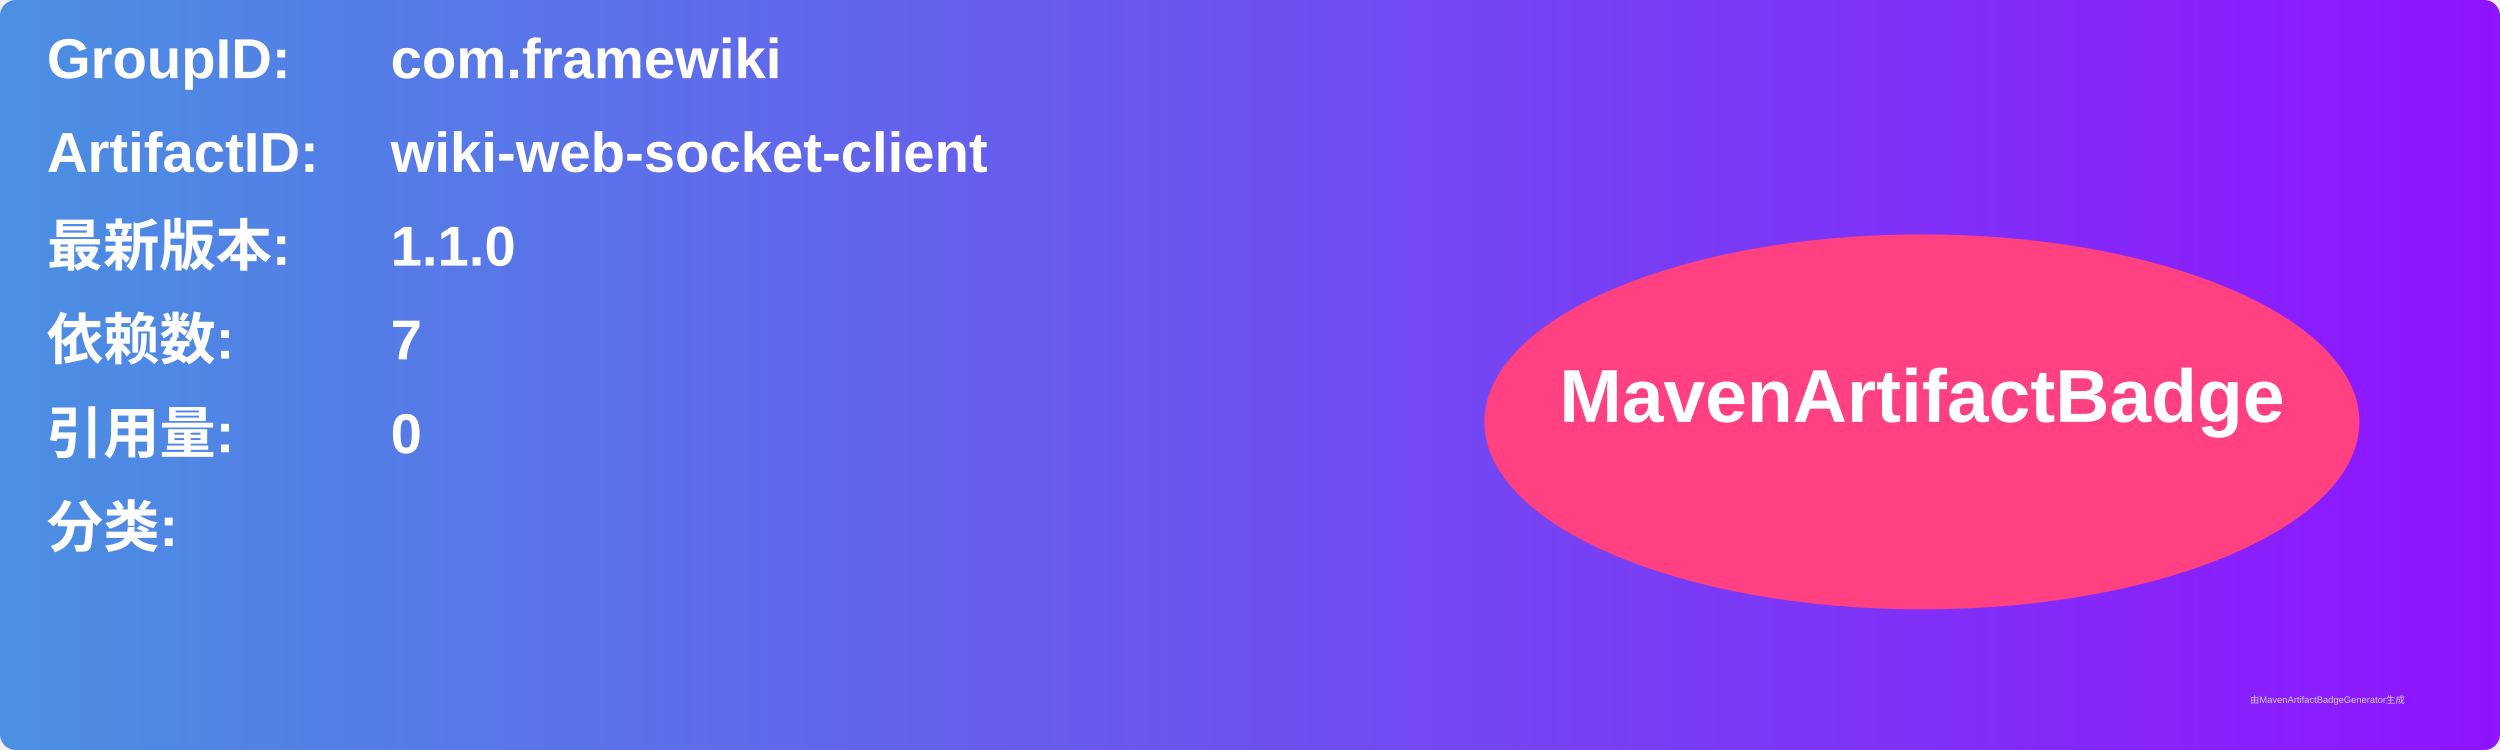
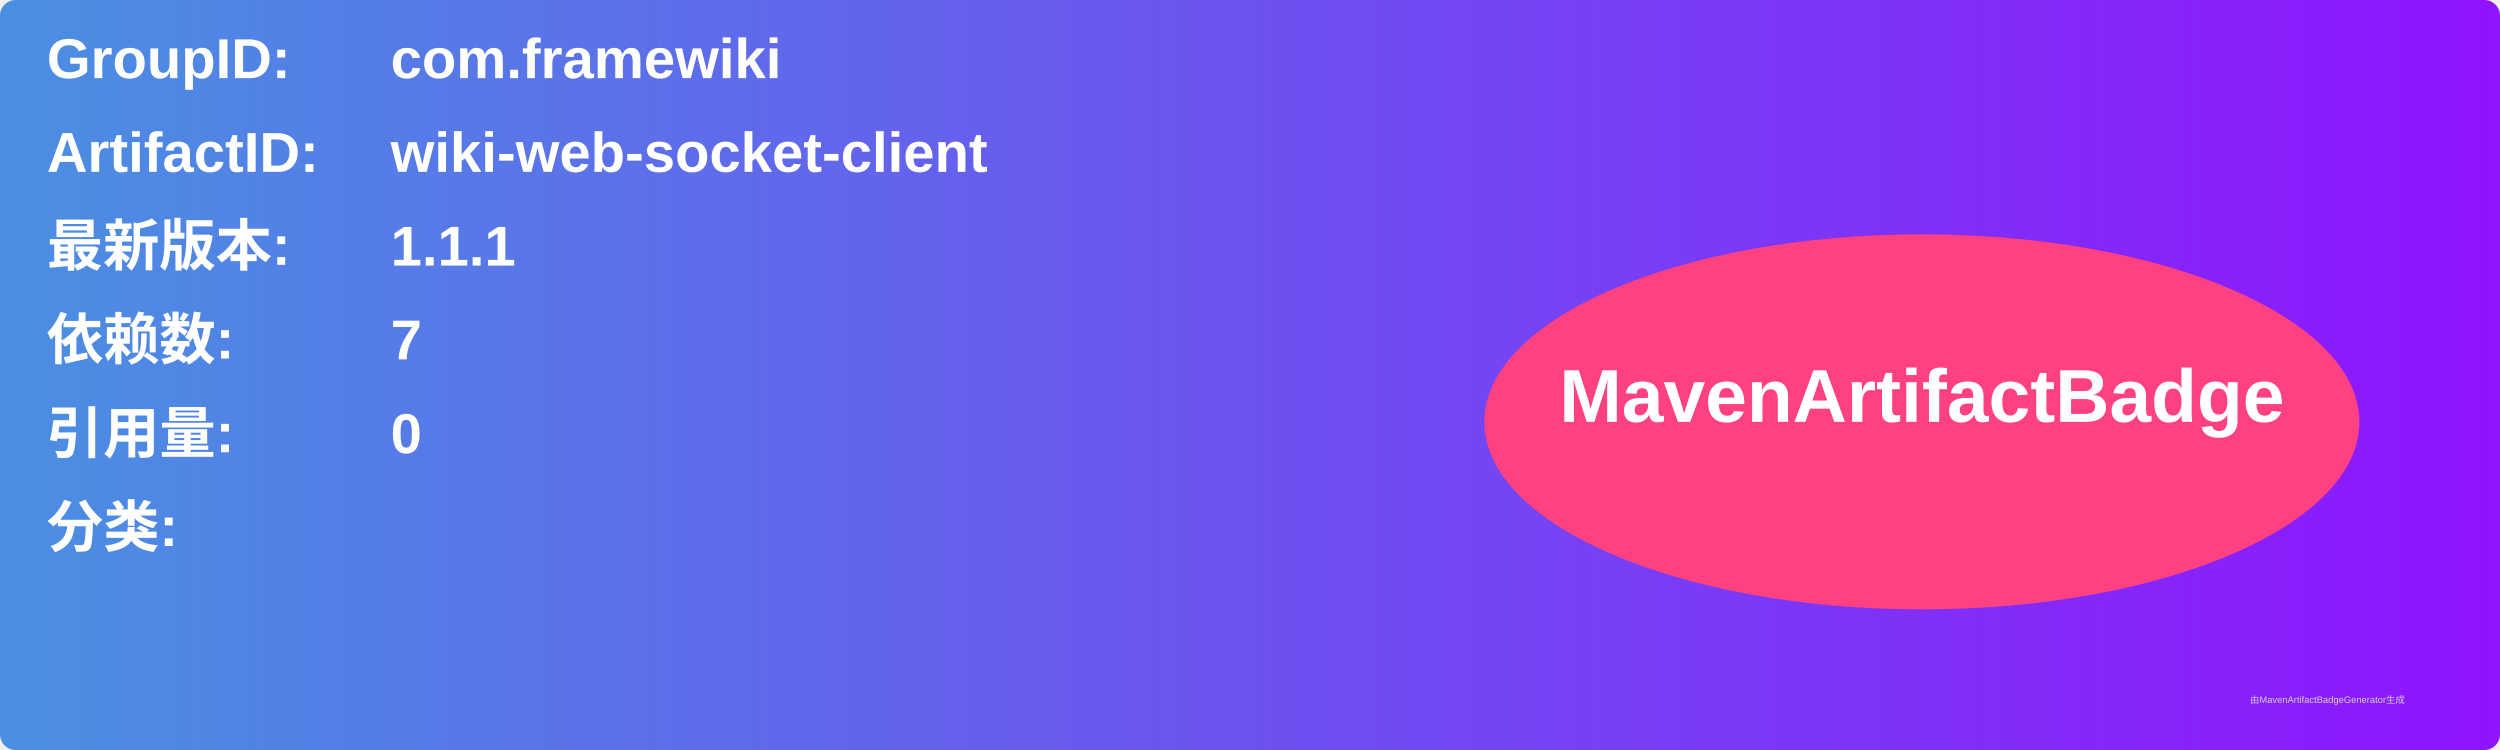
<svg xmlns="http://www.w3.org/2000/svg" width="800" height="240" viewBox="0 0 800 240">
  <linearGradient id="grad" x1="0%" y1="0%" x2="100%" y2="0%">
    <stop offset="0%" stop-color="#4a90e2" />
    <stop offset="100%" stop-color="#9013fe" />
  </linearGradient>
  <rect width="100%" height="100%" rx="5" ry="5" fill="url(#grad)" />
  <g transform="translate(15, 15)">
    <text x="0" y="10" font-family="Arial" font-size="18" fill="white" font-weight="bold" width="260">GroupID:</text>
    <text x="110" y="10" font-family="Arial" font-size="18" fill="white" font-weight="bold" width="460">com.framewiki</text>
    <text x="0" y="40" font-family="Arial" font-size="18" fill="white" font-weight="bold" width="260">ArtifactID:</text>
    <text x="110" y="40" font-family="Arial" font-size="18" fill="white" font-weight="bold" width="460">wiki-web-socket-client</text>
    <text x="0" y="70" font-family="Arial" font-size="18" fill="white" font-weight="bold">最新版本:</text>
    <text x="110" y="70" font-family="Arial" font-size="18" fill="white" font-weight="bold">
-       <tspan font-weight="bold">1.1.0</tspan>
+       <tspan font-weight="bold">1.1.1</tspan>
    </text>
    <text x="0" y="100" font-family="Arial" font-size="18" fill="white" font-weight="bold">依赖数: </text>
    <text x="110" y="100" font-family="Arial" font-size="18" fill="white">
      <tspan font-weight="bold">7</tspan>
    </text>
    <text x="0" y="130" font-family="Arial" font-size="18" fill="white" font-weight="bold">引用量: </text>
    <text x="110" y="130" font-family="Arial" font-size="18" fill="white">
      <tspan font-weight="bold">0</tspan>
    </text>
    <text x="0" y="160" font-family="Arial" font-size="18" fill="white" font-weight="bold">分类:</text>
    <text x="10" y="190" font-family="Arial" font-size="10" fill="white">
      <tspan font-weight="bold" />
    </text>
    <ellipse cx="600" cy="120" rx="140" ry="60" fill="#ff4081" />
    <text x="600" y="120" text-anchor="middle" font-family="Arial" font-size="24" fill="white" font-weight="bold">MavenArtifactBadge</text>
  </g>
  <text x="720" y="225" font-family="Arial" font-size="3" fill="#d0d0d0">由MavenArtifactBadgeGenerator生成</text>
</svg>
